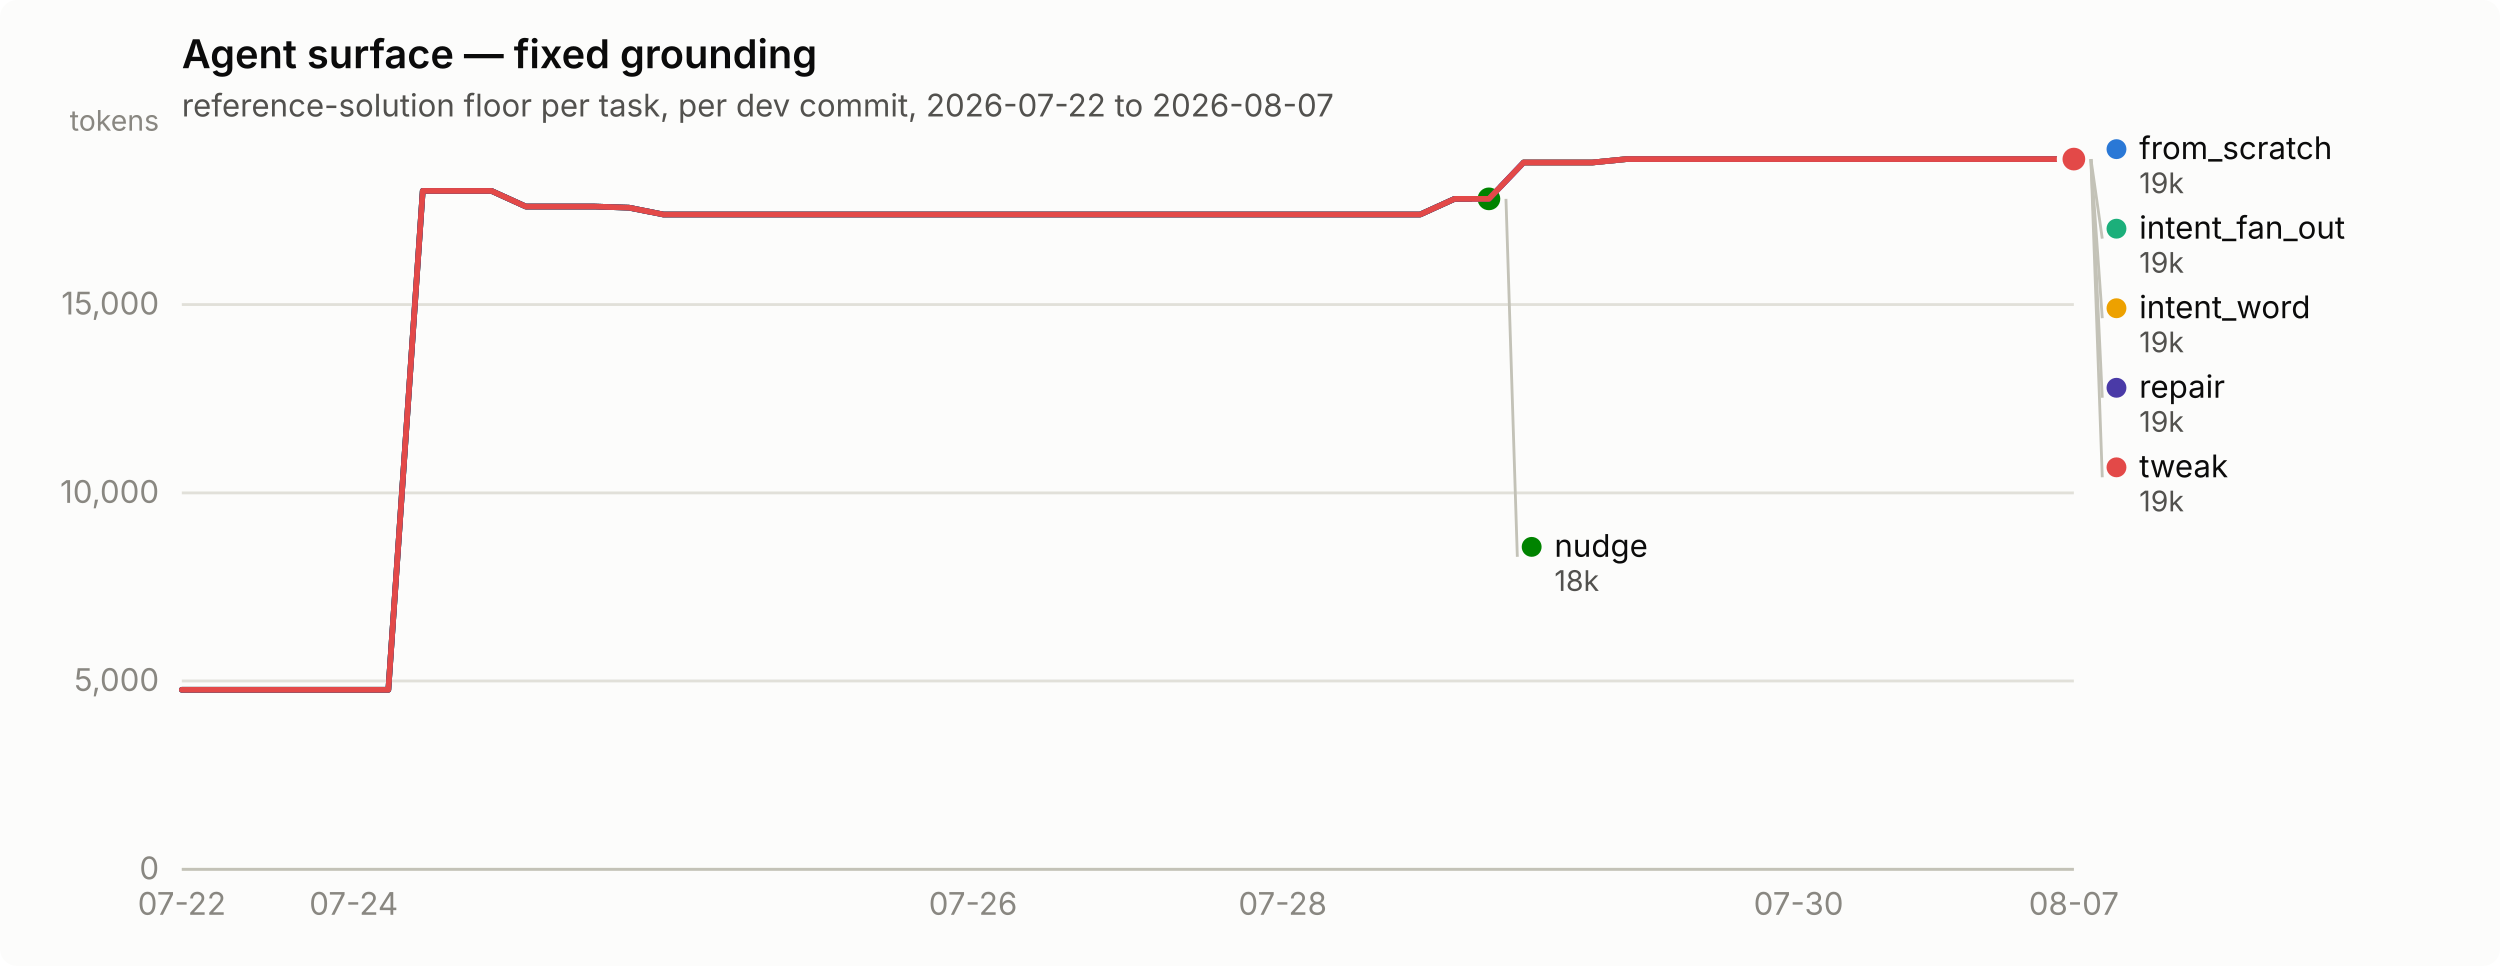
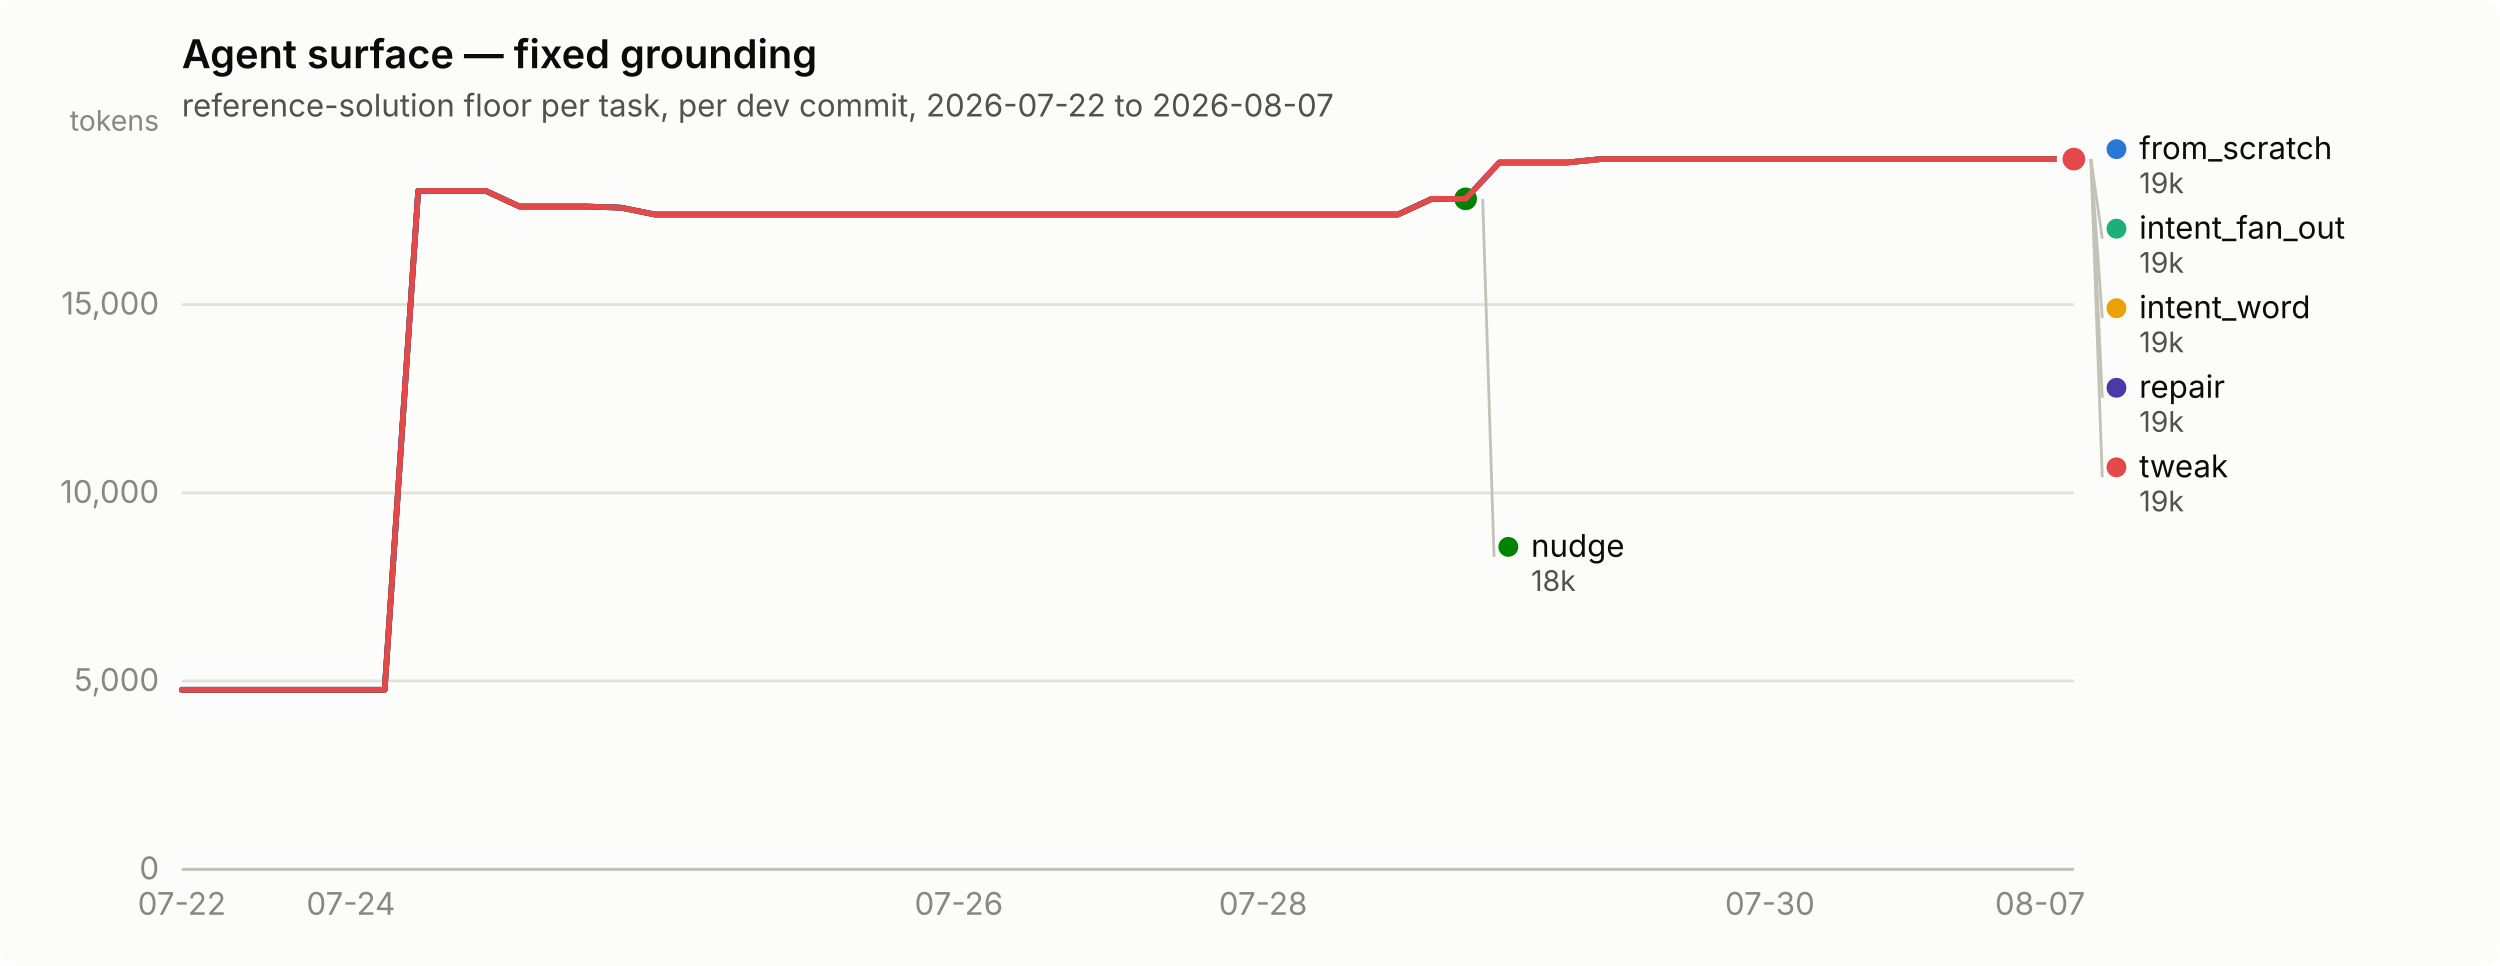
<svg xmlns="http://www.w3.org/2000/svg" width="880" height="340" viewBox="0 0 880 340" role="img" aria-label="Agent surface — fixed grounding">
  <rect width="880" height="340" rx="6" fill="#fcfcfb" />
  <text x="64" y="24" font-family="system-ui, -apple-system, &quot;Segoe UI&quot;, sans-serif" font-size="14" font-weight="600" fill="#0b0b0b">Agent surface — fixed grounding</text>
  <text x="64" y="41" font-family="system-ui, -apple-system, &quot;Segoe UI&quot;, sans-serif" font-size="11" fill="#52514e">reference-solution floor per task, per dev commit, 2026-07-22 to 2026-08-07</text>
  <line x1="64" y1="306.0" x2="730" y2="306.0" stroke="#e1e0d9" stroke-width="1" />
  <text x="56" y="309.5" text-anchor="end" font-family="system-ui, -apple-system, &quot;Segoe UI&quot;, sans-serif" font-size="11" style="font-variant-numeric: tabular-nums" fill="#898781">0</text>
  <line x1="64" y1="239.7" x2="730" y2="239.7" stroke="#e1e0d9" stroke-width="1" />
  <text x="56" y="243.2" text-anchor="end" font-family="system-ui, -apple-system, &quot;Segoe UI&quot;, sans-serif" font-size="11" style="font-variant-numeric: tabular-nums" fill="#898781">5,000</text>
  <line x1="64" y1="173.5" x2="730" y2="173.5" stroke="#e1e0d9" stroke-width="1" />
  <text x="56" y="177.0" text-anchor="end" font-family="system-ui, -apple-system, &quot;Segoe UI&quot;, sans-serif" font-size="11" style="font-variant-numeric: tabular-nums" fill="#898781">10,000</text>
  <line x1="64" y1="107.2" x2="730" y2="107.2" stroke="#e1e0d9" stroke-width="1" />
  <text x="56" y="110.7" text-anchor="end" font-family="system-ui, -apple-system, &quot;Segoe UI&quot;, sans-serif" font-size="11" style="font-variant-numeric: tabular-nums" fill="#898781">15,000</text>
  <text x="56" y="46" text-anchor="end" font-family="system-ui, -apple-system, &quot;Segoe UI&quot;, sans-serif" font-size="10" fill="#898781">tokens</text>
  <line x1="64" y1="306" x2="730" y2="306" stroke="#c3c2b7" stroke-width="1" />
  <text x="64.0" y="322" text-anchor="middle" font-family="system-ui, -apple-system, &quot;Segoe UI&quot;, sans-serif" font-size="11" style="font-variant-numeric: tabular-nums" fill="#898781">07-22</text>
-   <text x="124.5" y="322" text-anchor="middle" font-family="system-ui, -apple-system, &quot;Segoe UI&quot;, sans-serif" font-size="11" style="font-variant-numeric: tabular-nums" fill="#898781">07-24</text>
-   <text x="342.5" y="322" text-anchor="middle" font-family="system-ui, -apple-system, &quot;Segoe UI&quot;, sans-serif" font-size="11" style="font-variant-numeric: tabular-nums" fill="#898781">07-26</text>
-   <text x="451.5" y="322" text-anchor="middle" font-family="system-ui, -apple-system, &quot;Segoe UI&quot;, sans-serif" font-size="11" style="font-variant-numeric: tabular-nums" fill="#898781">07-28</text>
-   <text x="633.1" y="322" text-anchor="middle" font-family="system-ui, -apple-system, &quot;Segoe UI&quot;, sans-serif" font-size="11" style="font-variant-numeric: tabular-nums" fill="#898781">07-30</text>
-   <text x="730.0" y="322" text-anchor="middle" font-family="system-ui, -apple-system, &quot;Segoe UI&quot;, sans-serif" font-size="11" style="font-variant-numeric: tabular-nums" fill="#898781">08-07</text>
-   <path d="M64.0,242.8 L76.1,242.8 L88.2,242.8 L100.3,242.8 L112.4,242.8 L124.5,242.8 L136.7,242.8 L148.8,67.2 L160.9,67.2 L173.0,67.2 L185.1,72.7 L197.2,72.7 L209.3,72.7 L221.4,73.1 L233.5,75.5 L245.6,75.5 L257.7,75.5 L269.9,75.5 L282.0,75.5 L294.1,75.5 L306.2,75.5 L318.3,75.5 L330.4,75.5 L342.5,75.5 L354.6,75.5 L366.7,75.5 L378.8,75.5 L390.9,75.5 L403.1,75.5 L415.2,75.5 L427.3,75.5 L439.4,75.5 L451.5,75.5 L463.6,75.5 L475.7,75.5 L487.8,75.5 L499.9,75.5 L512.0,70.0 L524.1,70.0 L536.3,57.2 L548.4,57.2 L560.5,57.2 L572.6,56.0 L584.7,56.0 L596.8,56.0 L608.9,56.0 L621.0,56.0 L633.1,56.0 L645.2,56.0 L657.3,56.0 L669.5,56.0 L681.6,56.0 L693.7,56.0 L705.8,56.0 L717.9,56.0 L730.0,56.0" fill="none" stroke="#2a78d6" stroke-width="2" stroke-linejoin="round" stroke-linecap="round" />
+   <text x="123.5" y="322" text-anchor="middle" font-family="system-ui, -apple-system, &quot;Segoe UI&quot;, sans-serif" font-size="11" style="font-variant-numeric: tabular-nums" fill="#898781">07-24</text>
+   <text x="337.5" y="322" text-anchor="middle" font-family="system-ui, -apple-system, &quot;Segoe UI&quot;, sans-serif" font-size="11" style="font-variant-numeric: tabular-nums" fill="#898781">07-26</text>
+   <text x="444.6" y="322" text-anchor="middle" font-family="system-ui, -apple-system, &quot;Segoe UI&quot;, sans-serif" font-size="11" style="font-variant-numeric: tabular-nums" fill="#898781">07-28</text>
+   <text x="623.0" y="322" text-anchor="middle" font-family="system-ui, -apple-system, &quot;Segoe UI&quot;, sans-serif" font-size="11" style="font-variant-numeric: tabular-nums" fill="#898781">07-30</text>
+   <text x="718.1" y="322" text-anchor="middle" font-family="system-ui, -apple-system, &quot;Segoe UI&quot;, sans-serif" font-size="11" style="font-variant-numeric: tabular-nums" fill="#898781">08-07</text>
+   <path d="M64.0,242.8 L75.9,242.8 L87.8,242.8 L99.7,242.8 L111.6,242.8 L123.5,242.8 L135.4,242.8 L147.2,67.2 L159.1,67.2 L171.0,67.2 L182.9,72.7 L194.8,72.7 L206.7,72.7 L218.6,73.1 L230.5,75.5 L242.4,75.5 L254.3,75.5 L266.2,75.5 L278.1,75.5 L290.0,75.5 L301.9,75.5 L313.8,75.5 L325.6,75.5 L337.5,75.5 L349.4,75.5 L361.3,75.5 L373.2,75.5 L385.1,75.5 L397.0,75.5 L408.9,75.5 L420.8,75.5 L432.7,75.5 L444.6,75.5 L456.5,75.5 L468.4,75.5 L480.2,75.5 L492.1,75.5 L504.0,70.0 L515.9,70.0 L527.8,57.2 L539.7,57.2 L551.6,57.2 L563.5,56.0 L575.4,56.0 L587.3,56.0 L599.2,56.0 L611.1,56.0 L623.0,56.0 L634.9,56.0 L646.8,56.0 L658.6,56.0 L670.5,56.0 L682.4,56.0 L694.3,56.0 L706.2,56.0 L718.1,56.0 L730.0,56.0" fill="none" stroke="#2a78d6" stroke-width="2" stroke-linejoin="round" stroke-linecap="round" />
  <circle cx="730.0" cy="56.0" r="6" fill="#fcfcfb" />
  <circle cx="730.0" cy="56.0" r="4" fill="#2a78d6" />
-   <path d="M536.3,57.2 L548.4,57.2 L560.5,57.2 L572.6,56.0 L584.7,56.0 L596.8,56.0 L608.9,56.0 L621.0,56.0 L633.1,56.0 L645.2,56.0 L657.3,56.0 L669.5,56.0 L681.6,56.0 L693.7,56.0 L705.8,56.0 L717.9,56.0 L730.0,56.0" fill="none" stroke="#1baf7a" stroke-width="2" stroke-linejoin="round" stroke-linecap="round" />
+   <path d="M527.8,57.2 L539.7,57.2 L551.6,57.2 L563.5,56.0 L575.4,56.0 L587.3,56.0 L599.2,56.0 L611.1,56.0 L623.0,56.0 L634.9,56.0 L646.8,56.0 L658.6,56.0 L670.5,56.0 L682.4,56.0 L694.3,56.0 L706.2,56.0 L718.1,56.0 L730.0,56.0" fill="none" stroke="#1baf7a" stroke-width="2" stroke-linejoin="round" stroke-linecap="round" />
  <circle cx="730.0" cy="56.0" r="6" fill="#fcfcfb" />
  <circle cx="730.0" cy="56.0" r="4" fill="#1baf7a" />
-   <path d="M536.3,57.2 L548.4,57.2 L560.5,57.2 L572.6,56.0 L584.7,56.0 L596.8,56.0 L608.9,56.0 L621.0,56.0 L633.1,56.0 L645.2,56.0 L657.3,56.0 L669.5,56.0 L681.6,56.0 L693.7,56.0 L705.8,56.0 L717.9,56.0 L730.0,56.0" fill="none" stroke="#eda100" stroke-width="2" stroke-linejoin="round" stroke-linecap="round" />
+   <path d="M527.8,57.2 L539.7,57.2 L551.6,57.2 L563.5,56.0 L575.4,56.0 L587.3,56.0 L599.2,56.0 L611.1,56.0 L623.0,56.0 L634.9,56.0 L646.8,56.0 L658.6,56.0 L670.5,56.0 L682.4,56.0 L694.3,56.0 L706.2,56.0 L718.1,56.0 L730.0,56.0" fill="none" stroke="#eda100" stroke-width="2" stroke-linejoin="round" stroke-linecap="round" />
  <circle cx="730.0" cy="56.0" r="6" fill="#fcfcfb" />
  <circle cx="730.0" cy="56.0" r="4" fill="#eda100" />
-   <path d="M64.0,242.8 L76.1,242.8 L88.2,242.8 L100.3,242.8 L112.4,242.8 L124.5,242.8 L136.7,242.8 L148.8,67.2 L160.9,67.2 L173.0,67.2 L185.1,72.7 L197.2,72.7 L209.3,72.7 L221.4,73.1 L233.5,75.5 L245.6,75.5 L257.7,75.5 L269.9,75.5 L282.0,75.5 L294.1,75.5 L306.2,75.5 L318.3,75.5 L330.4,75.5 L342.5,75.5 L354.6,75.5 L366.7,75.5 L378.8,75.5 L390.9,75.5 L403.1,75.5 L415.2,75.5 L427.3,75.5 L439.4,75.5 L451.5,75.5 L463.6,75.5 L475.7,75.5 L487.8,75.5 L499.9,75.5 L512.0,70.0 L524.1,70.0" fill="none" stroke="#008300" stroke-width="2" stroke-linejoin="round" stroke-linecap="round" />
-   <circle cx="524.1" cy="70.0" r="6" fill="#fcfcfb" />
-   <circle cx="524.1" cy="70.0" r="4" fill="#008300" />
-   <path d="M64.0,242.8 L76.1,242.8 L88.2,242.8 L100.3,242.8 L112.4,242.8 L124.5,242.8 L136.7,242.8 L148.8,67.2 L160.9,67.2 L173.0,67.2 L185.1,72.7 L197.2,72.7 L209.3,72.7 L221.4,73.1 L233.5,75.5 L245.6,75.5 L257.7,75.5 L269.9,75.5 L282.0,75.5 L294.1,75.5 L306.2,75.5 L318.3,75.5 L330.4,75.5 L342.5,75.5 L354.6,75.5 L366.7,75.5 L378.8,75.5 L390.9,75.5 L403.1,75.5 L415.2,75.5 L427.3,75.5 L439.4,75.5 L451.5,75.5 L463.6,75.5 L475.7,75.5 L487.8,75.5 L499.9,75.5 L512.0,70.0 L524.1,70.0 L536.3,57.2 L548.4,57.2 L560.5,57.2 L572.6,56.0 L584.7,56.0 L596.8,56.0 L608.9,56.0 L621.0,56.0 L633.1,56.0 L645.2,56.0 L657.3,56.0 L669.5,56.0 L681.6,56.0 L693.7,56.0 L705.8,56.0 L717.9,56.0 L730.0,56.0" fill="none" stroke="#4a3aa7" stroke-width="2" stroke-linejoin="round" stroke-linecap="round" />
+   <path d="M64.0,242.8 L75.9,242.8 L87.8,242.8 L99.7,242.8 L111.6,242.8 L123.5,242.8 L135.4,242.8 L147.2,67.2 L159.1,67.2 L171.0,67.2 L182.9,72.7 L194.8,72.7 L206.7,72.7 L218.6,73.1 L230.5,75.5 L242.4,75.5 L254.3,75.5 L266.2,75.5 L278.1,75.5 L290.0,75.5 L301.9,75.5 L313.8,75.5 L325.6,75.5 L337.5,75.5 L349.4,75.5 L361.3,75.5 L373.2,75.5 L385.1,75.5 L397.0,75.5 L408.9,75.5 L420.8,75.5 L432.7,75.5 L444.6,75.5 L456.5,75.5 L468.4,75.5 L480.2,75.5 L492.1,75.5 L504.0,70.0 L515.9,70.0" fill="none" stroke="#008300" stroke-width="2" stroke-linejoin="round" stroke-linecap="round" />
+   <circle cx="515.9" cy="70.0" r="6" fill="#fcfcfb" />
+   <circle cx="515.9" cy="70.0" r="4" fill="#008300" />
+   <path d="M64.0,242.8 L75.9,242.8 L87.8,242.8 L99.7,242.8 L111.6,242.8 L123.5,242.8 L135.4,242.8 L147.2,67.2 L159.1,67.2 L171.0,67.2 L182.9,72.7 L194.8,72.7 L206.7,72.7 L218.6,73.1 L230.5,75.5 L242.4,75.5 L254.3,75.5 L266.2,75.5 L278.1,75.5 L290.0,75.5 L301.9,75.5 L313.8,75.5 L325.6,75.5 L337.5,75.5 L349.4,75.5 L361.3,75.5 L373.2,75.5 L385.1,75.5 L397.0,75.5 L408.9,75.5 L420.8,75.5 L432.7,75.5 L444.6,75.5 L456.5,75.5 L468.4,75.5 L480.2,75.5 L492.1,75.5 L504.0,70.0 L515.9,70.0 L527.8,57.2 L539.7,57.2 L551.6,57.2 L563.5,56.0 L575.4,56.0 L587.3,56.0 L599.2,56.0 L611.1,56.0 L623.0,56.0 L634.9,56.0 L646.8,56.0 L658.6,56.0 L670.5,56.0 L682.4,56.0 L694.3,56.0 L706.2,56.0 L718.1,56.0 L730.0,56.0" fill="none" stroke="#4a3aa7" stroke-width="2" stroke-linejoin="round" stroke-linecap="round" />
  <circle cx="730.0" cy="56.0" r="6" fill="#fcfcfb" />
  <circle cx="730.0" cy="56.0" r="4" fill="#4a3aa7" />
-   <path d="M64.0,242.8 L76.1,242.8 L88.2,242.8 L100.3,242.8 L112.4,242.8 L124.5,242.8 L136.7,242.8 L148.8,67.2 L160.9,67.2 L173.0,67.2 L185.1,72.7 L197.2,72.7 L209.3,72.7 L221.4,73.1 L233.5,75.5 L245.6,75.5 L257.7,75.5 L269.9,75.5 L282.0,75.5 L294.1,75.5 L306.2,75.5 L318.3,75.5 L330.4,75.5 L342.5,75.5 L354.6,75.5 L366.7,75.5 L378.8,75.5 L390.9,75.5 L403.1,75.5 L415.2,75.5 L427.3,75.5 L439.4,75.5 L451.5,75.5 L463.6,75.5 L475.7,75.5 L487.8,75.5 L499.9,75.5 L512.0,70.0 L524.1,70.0 L536.3,57.2 L548.4,57.2 L560.5,57.2 L572.6,56.0 L584.7,56.0 L596.8,56.0 L608.9,56.0 L621.0,56.0 L633.1,56.0 L645.2,56.0 L657.3,56.0 L669.5,56.0 L681.6,56.0 L693.7,56.0 L705.8,56.0 L717.9,56.0 L730.0,56.0" fill="none" stroke="#e34948" stroke-width="2" stroke-linejoin="round" stroke-linecap="round" />
+   <path d="M64.0,242.8 L75.9,242.8 L87.8,242.8 L99.7,242.8 L111.6,242.8 L123.5,242.8 L135.4,242.8 L147.2,67.2 L159.1,67.2 L171.0,67.2 L182.9,72.7 L194.8,72.7 L206.7,72.7 L218.6,73.1 L230.5,75.5 L242.4,75.5 L254.3,75.5 L266.2,75.5 L278.1,75.5 L290.0,75.5 L301.9,75.5 L313.8,75.5 L325.6,75.5 L337.5,75.5 L349.4,75.5 L361.3,75.5 L373.2,75.5 L385.1,75.5 L397.0,75.5 L408.9,75.5 L420.8,75.5 L432.7,75.5 L444.6,75.5 L456.5,75.5 L468.4,75.5 L480.2,75.5 L492.1,75.5 L504.0,70.0 L515.9,70.0 L527.8,57.2 L539.7,57.2 L551.6,57.2 L563.5,56.0 L575.4,56.0 L587.3,56.0 L599.2,56.0 L611.1,56.0 L623.0,56.0 L634.9,56.0 L646.8,56.0 L658.6,56.0 L670.5,56.0 L682.4,56.0 L694.3,56.0 L706.2,56.0 L718.1,56.0 L730.0,56.0" fill="none" stroke="#e34948" stroke-width="2" stroke-linejoin="round" stroke-linecap="round" />
  <circle cx="730.0" cy="56.0" r="6" fill="#fcfcfb" />
  <circle cx="730.0" cy="56.0" r="4" fill="#e34948" />
  <circle cx="745.0" cy="52.5" r="3.5" fill="#2a78d6" />
  <text x="753.0" y="56.0" font-family="system-ui, -apple-system, &quot;Segoe UI&quot;, sans-serif" font-size="11" fill="#0b0b0b">from_scratch</text>
  <text x="753.0" y="68.0" font-family="system-ui, -apple-system, &quot;Segoe UI&quot;, sans-serif" font-size="10" style="font-variant-numeric: tabular-nums" fill="#52514e">19k</text>
  <line x1="736.0" y1="56.0" x2="740.0" y2="84.0" stroke="#c3c2b7" stroke-width="1" />
  <circle cx="745.0" cy="80.5" r="3.5" fill="#1baf7a" />
  <text x="753.0" y="84.0" font-family="system-ui, -apple-system, &quot;Segoe UI&quot;, sans-serif" font-size="11" fill="#0b0b0b">intent_fan_out</text>
  <text x="753.0" y="96.0" font-family="system-ui, -apple-system, &quot;Segoe UI&quot;, sans-serif" font-size="10" style="font-variant-numeric: tabular-nums" fill="#52514e">19k</text>
  <line x1="736.0" y1="56.0" x2="740.0" y2="112.0" stroke="#c3c2b7" stroke-width="1" />
  <circle cx="745.0" cy="108.5" r="3.5" fill="#eda100" />
  <text x="753.0" y="112.0" font-family="system-ui, -apple-system, &quot;Segoe UI&quot;, sans-serif" font-size="11" fill="#0b0b0b">intent_word</text>
  <text x="753.0" y="124.0" font-family="system-ui, -apple-system, &quot;Segoe UI&quot;, sans-serif" font-size="10" style="font-variant-numeric: tabular-nums" fill="#52514e">19k</text>
  <line x1="736.0" y1="56.0" x2="740.0" y2="140.0" stroke="#c3c2b7" stroke-width="1" />
  <circle cx="745.0" cy="136.5" r="3.5" fill="#4a3aa7" />
  <text x="753.0" y="140.0" font-family="system-ui, -apple-system, &quot;Segoe UI&quot;, sans-serif" font-size="11" fill="#0b0b0b">repair</text>
  <text x="753.0" y="152.0" font-family="system-ui, -apple-system, &quot;Segoe UI&quot;, sans-serif" font-size="10" style="font-variant-numeric: tabular-nums" fill="#52514e">19k</text>
  <line x1="736.0" y1="56.0" x2="740.0" y2="168.0" stroke="#c3c2b7" stroke-width="1" />
  <circle cx="745.0" cy="164.5" r="3.5" fill="#e34948" />
  <text x="753.0" y="168.0" font-family="system-ui, -apple-system, &quot;Segoe UI&quot;, sans-serif" font-size="11" fill="#0b0b0b">tweak</text>
  <text x="753.0" y="180.0" font-family="system-ui, -apple-system, &quot;Segoe UI&quot;, sans-serif" font-size="10" style="font-variant-numeric: tabular-nums" fill="#52514e">19k</text>
-   <line x1="530.1" y1="70.0" x2="534.1" y2="196.0" stroke="#c3c2b7" stroke-width="1" />
-   <circle cx="539.145" cy="192.5" r="3.5" fill="#008300" />
-   <text x="547.145" y="196.0" font-family="system-ui, -apple-system, &quot;Segoe UI&quot;, sans-serif" font-size="11" fill="#0b0b0b">nudge</text>
-   <text x="547.145" y="208.0" font-family="system-ui, -apple-system, &quot;Segoe UI&quot;, sans-serif" font-size="10" style="font-variant-numeric: tabular-nums" fill="#52514e">18k</text>
+   <line x1="521.9" y1="70.0" x2="525.9" y2="196.0" stroke="#c3c2b7" stroke-width="1" />
+   <circle cx="530.929" cy="192.5" r="3.5" fill="#008300" />
+   <text x="538.929" y="196.0" font-family="system-ui, -apple-system, &quot;Segoe UI&quot;, sans-serif" font-size="11" fill="#0b0b0b">nudge</text>
+   <text x="538.929" y="208.0" font-family="system-ui, -apple-system, &quot;Segoe UI&quot;, sans-serif" font-size="10" style="font-variant-numeric: tabular-nums" fill="#52514e">18k</text>
</svg>
